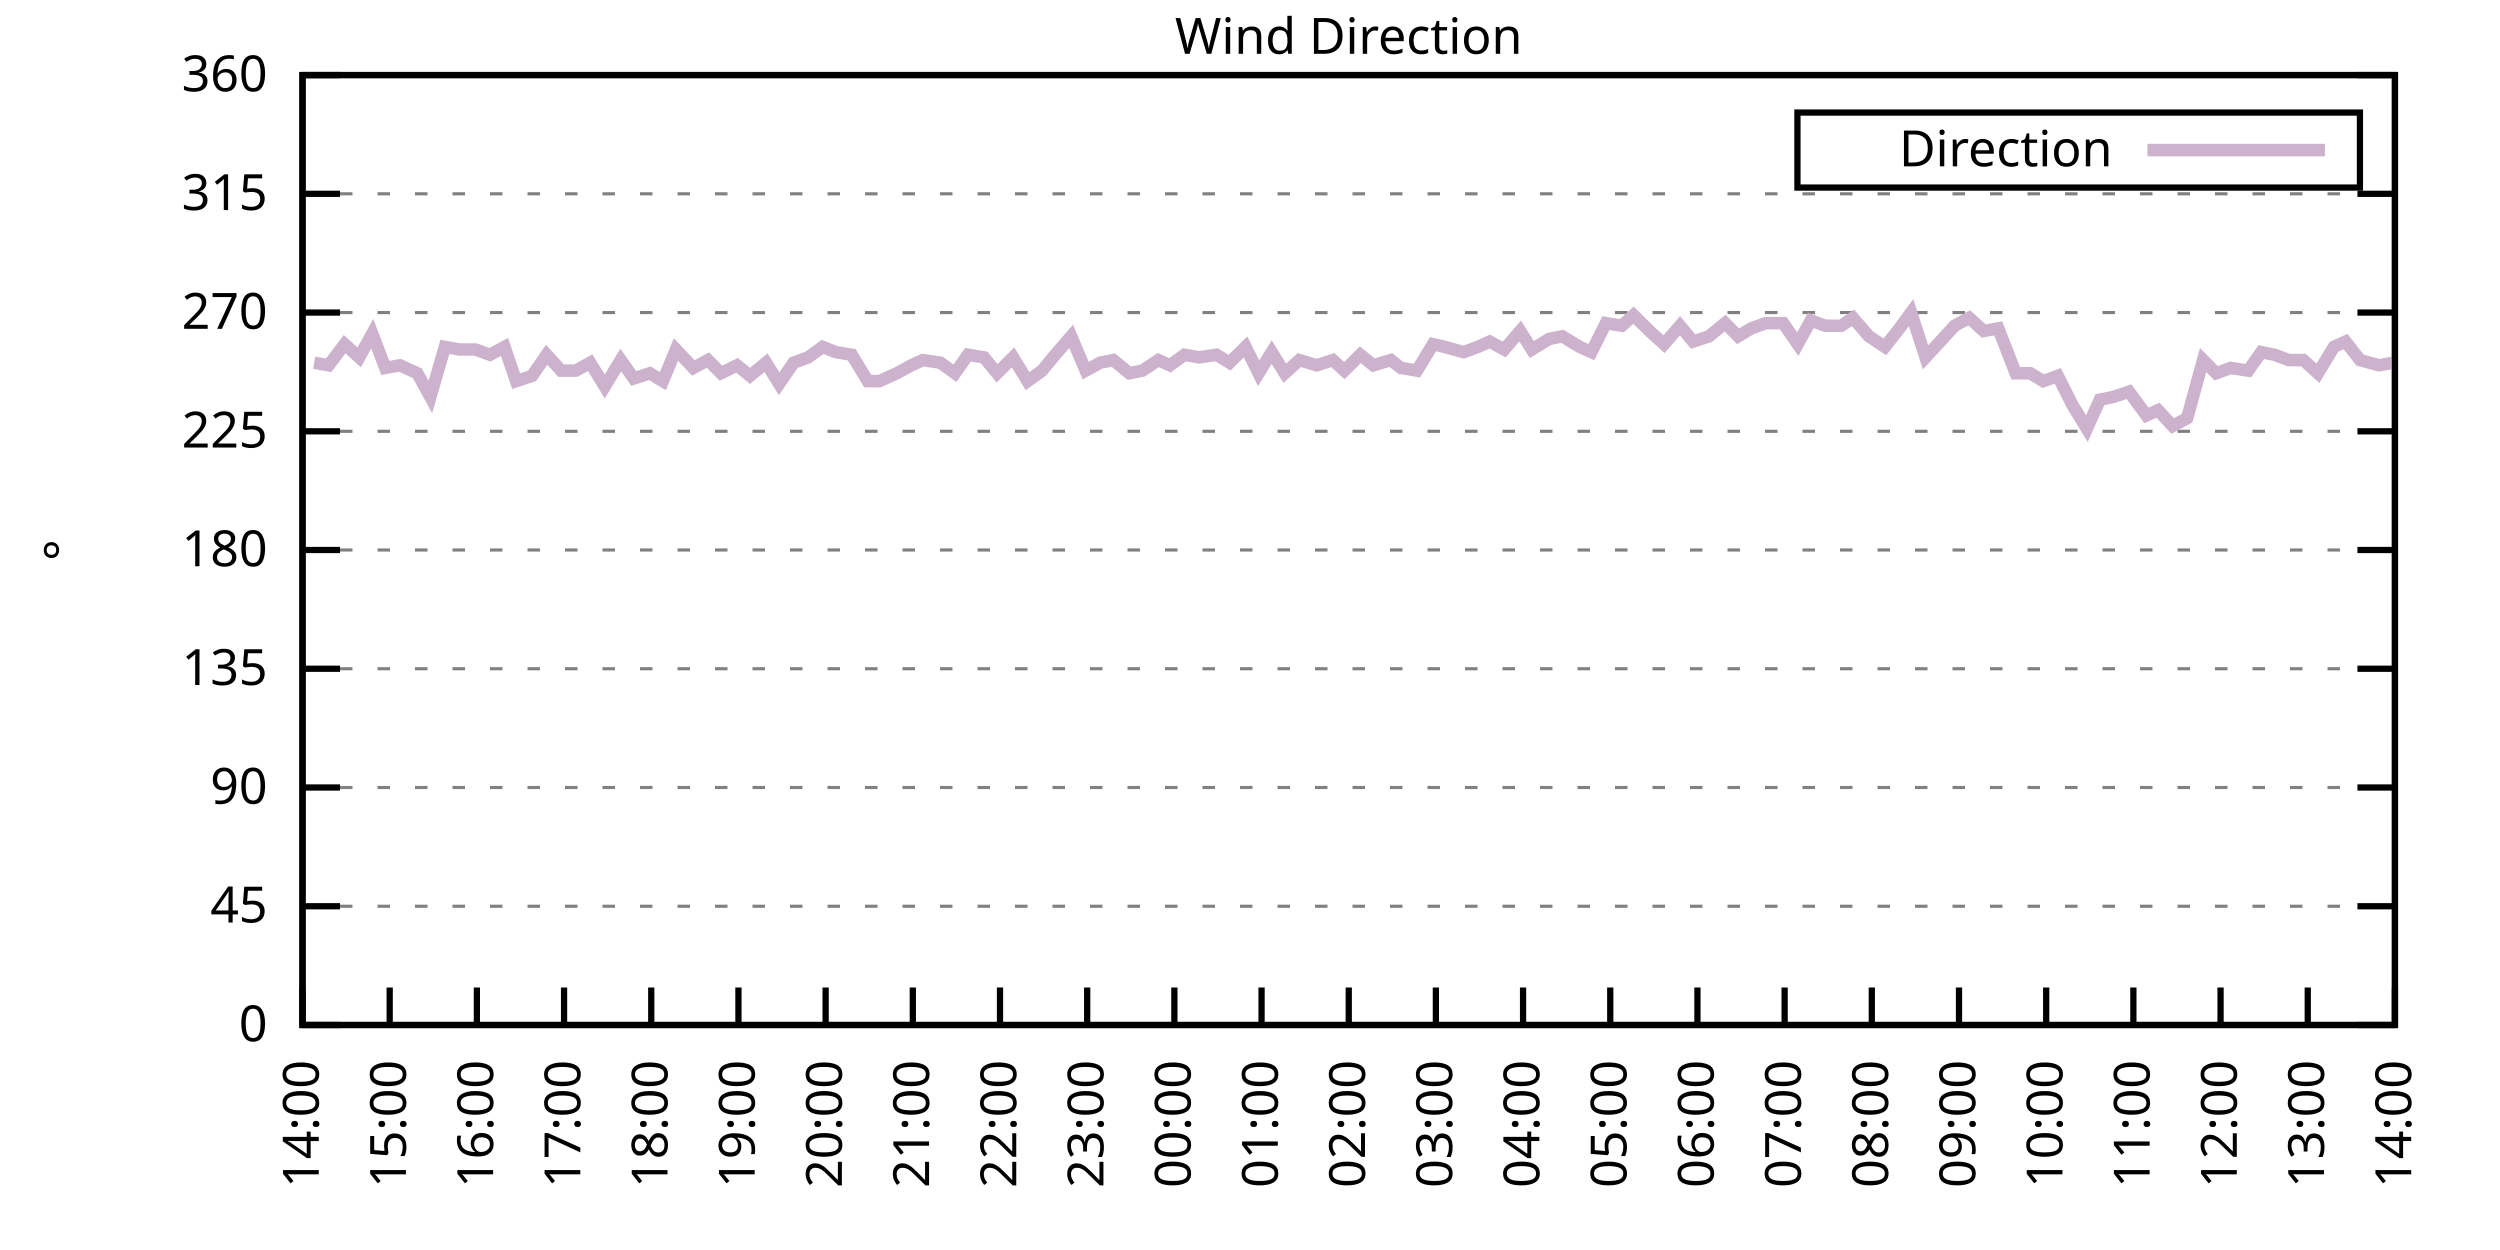
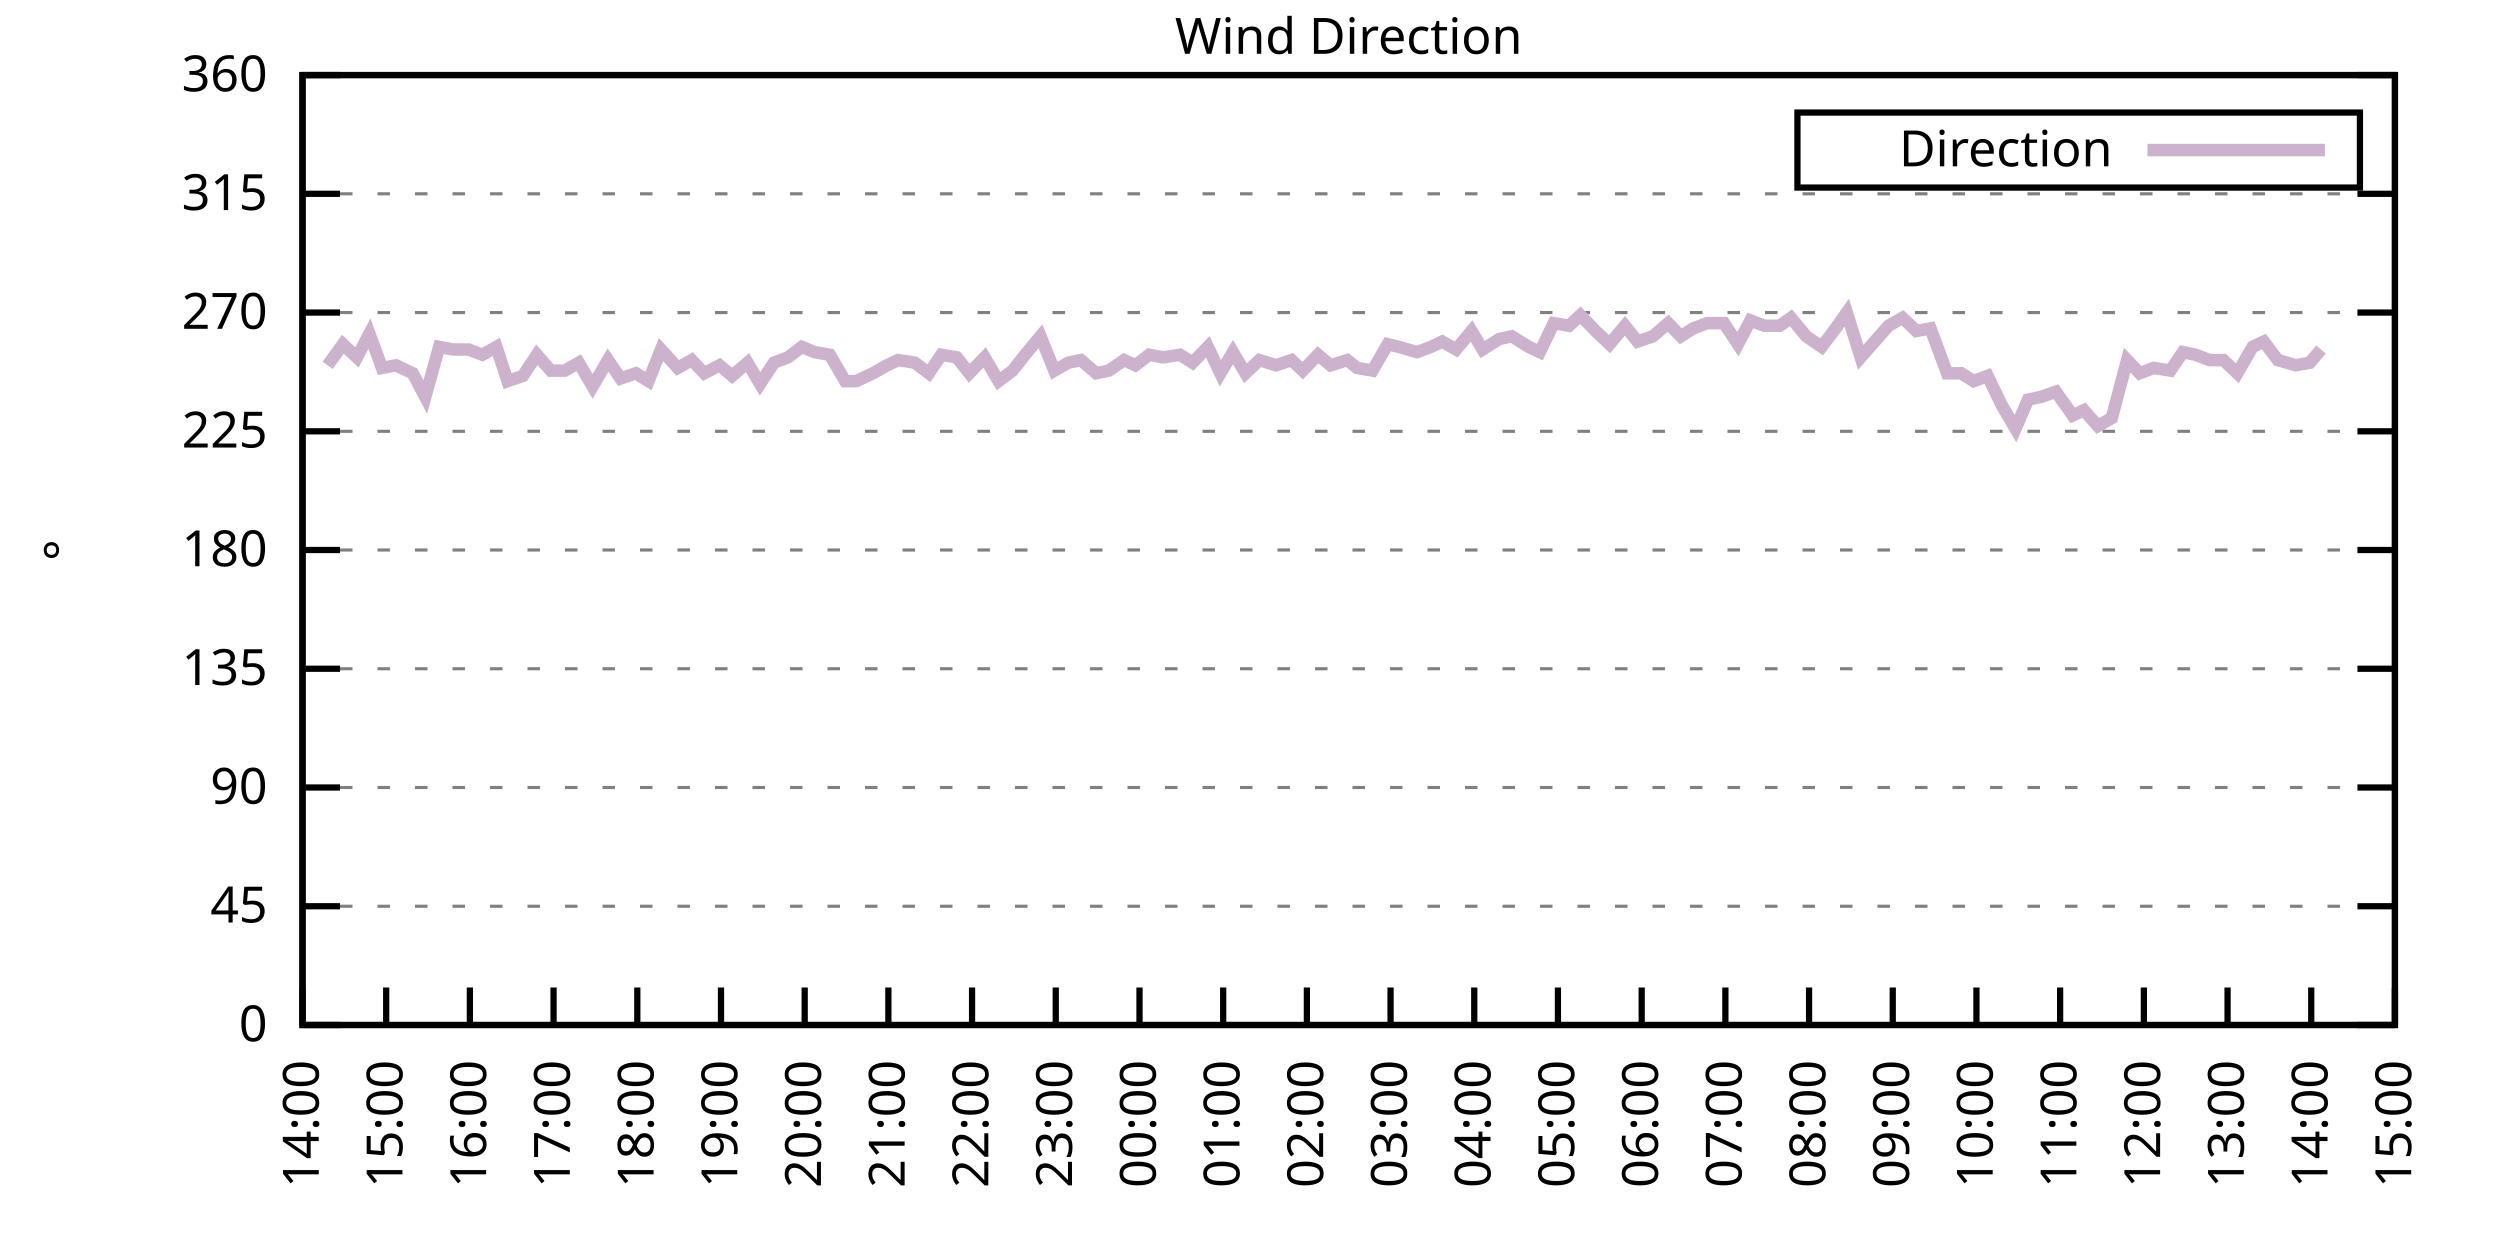
<svg xmlns="http://www.w3.org/2000/svg" xmlns:xlink="http://www.w3.org/1999/xlink" width="400" height="200" viewBox="0 0 400 200">
  <g id="gnuplot_canvas">
    <rect x="0" y="0" width="400" height="200" fill="none" />
    <defs>
      <circle id="gpDot" r="0.5" stroke-width="0.5" stroke="currentColor" />
      <path id="gpPt0" stroke-width="0.333" stroke="currentColor" d="M-1,0 h2 M0,-1 v2" />
      <path id="gpPt1" stroke-width="0.333" stroke="currentColor" d="M-1,-1 L1,1 M1,-1 L-1,1" />
      <path id="gpPt2" stroke-width="0.333" stroke="currentColor" d="M-1,0 L1,0 M0,-1 L0,1 M-1,-1 L1,1 M-1,1 L1,-1" />
      <rect id="gpPt3" stroke-width="0.333" stroke="currentColor" x="-1" y="-1" width="2" height="2" />
      <rect id="gpPt4" stroke-width="0.333" stroke="currentColor" fill="currentColor" x="-1" y="-1" width="2" height="2" />
      <circle id="gpPt5" stroke-width="0.333" stroke="currentColor" cx="0" cy="0" r="1" />
      <use xlink:href="#gpPt5" id="gpPt6" fill="currentColor" stroke="none" />
      <path id="gpPt7" stroke-width="0.333" stroke="currentColor" d="M0,-1.33 L-1.33,0.67 L1.33,0.67 z" />
      <use xlink:href="#gpPt7" id="gpPt8" fill="currentColor" stroke="none" />
      <use xlink:href="#gpPt7" id="gpPt9" stroke="currentColor" transform="rotate(180)" />
      <use xlink:href="#gpPt9" id="gpPt10" fill="currentColor" stroke="none" />
      <use xlink:href="#gpPt3" id="gpPt11" stroke="currentColor" transform="rotate(45)" />
      <use xlink:href="#gpPt11" id="gpPt12" fill="currentColor" stroke="none" />
      <path id="gpPt13" stroke-width="0.333" stroke="currentColor" d="M0,1.330 L1.265,0.411 L0.782,-1.067 L-0.782,-1.076 L-1.265,0.411 z" />
      <use xlink:href="#gpPt13" id="gpPt14" fill="currentColor" stroke="none" />
      <filter id="textbox" filterUnits="objectBoundingBox" x="0" y="0" height="1" width="1">
        <feFlood flood-color="white" flood-opacity="1" result="bgnd" />
        <feComposite in="SourceGraphic" in2="bgnd" operator="atop" />
      </filter>
      <filter id="greybox" filterUnits="objectBoundingBox" x="0" y="0" height="1" width="1">
        <feFlood flood-color="lightgrey" flood-opacity="1" result="grey" />
        <feComposite in="SourceGraphic" in2="grey" operator="atop" />
      </filter>
    </defs>
    <g fill="none" color="white" stroke="currentColor" stroke-width="1.00" stroke-linecap="butt" stroke-linejoin="miter">
</g>
    <g fill="none" color="black" stroke="currentColor" stroke-width="1.00" stroke-linecap="butt" stroke-linejoin="miter">
      <g stroke="none" shape-rendering="crispEdges">
        <polygon fill="rgb(255, 255, 255)" points="48.40,164.00 383.18,164.00 383.18,12.02 48.40,12.02 " />
      </g>
    </g>
    <g fill="none" color="black" stroke="currentColor" stroke-width="1.00" stroke-linecap="butt" stroke-linejoin="miter">
</g>
    <g fill="none" color="black" stroke="black" stroke-width="0.50" stroke-linecap="butt" stroke-linejoin="miter">
</g>
    <g fill="none" color="gray" stroke="currentColor" stroke-width="0.50" stroke-linecap="butt" stroke-linejoin="miter">
      <path stroke="gray" stroke-dasharray="2,4" class="gridline" d="M48.40,164.00 L383.19,164.00  " />
    </g>
    <g fill="none" color="gray" stroke="gray" stroke-width="1.00" stroke-linecap="butt" stroke-linejoin="miter">
</g>
    <g fill="none" color="black" stroke="currentColor" stroke-width="1.00" stroke-linecap="butt" stroke-linejoin="miter">
      <path stroke="black" d="M48.40,164.00 L54.40,164.00 M383.19,164.00 L377.19,164.00  " />
      <g transform="translate(42.80,166.60)" stroke="none" fill="black" font-family="Sans" font-size="8.00" text-anchor="end">
        <text>
          <tspan font-family="Sans"> 0</tspan>
        </text>
      </g>
    </g>
    <g fill="none" color="black" stroke="currentColor" stroke-width="1.00" stroke-linecap="butt" stroke-linejoin="miter">
</g>
    <g fill="none" color="black" stroke="black" stroke-width="0.50" stroke-linecap="butt" stroke-linejoin="miter">
</g>
    <g fill="none" color="gray" stroke="currentColor" stroke-width="0.50" stroke-linecap="butt" stroke-linejoin="miter">
      <path stroke="gray" stroke-dasharray="2,4" class="gridline" d="M48.40,145.00 L383.19,145.00  " />
    </g>
    <g fill="none" color="gray" stroke="gray" stroke-width="1.00" stroke-linecap="butt" stroke-linejoin="miter">
</g>
    <g fill="none" color="black" stroke="currentColor" stroke-width="1.00" stroke-linecap="butt" stroke-linejoin="miter">
      <path stroke="black" d="M48.40,145.00 L54.40,145.00 M383.19,145.00 L377.19,145.00  " />
      <g transform="translate(42.80,147.60)" stroke="none" fill="black" font-family="Sans" font-size="8.00" text-anchor="end">
        <text>
          <tspan font-family="Sans"> 45</tspan>
        </text>
      </g>
    </g>
    <g fill="none" color="black" stroke="currentColor" stroke-width="1.00" stroke-linecap="butt" stroke-linejoin="miter">
</g>
    <g fill="none" color="black" stroke="black" stroke-width="0.50" stroke-linecap="butt" stroke-linejoin="miter">
</g>
    <g fill="none" color="gray" stroke="currentColor" stroke-width="0.50" stroke-linecap="butt" stroke-linejoin="miter">
      <path stroke="gray" stroke-dasharray="2,4" class="gridline" d="M48.40,126.00 L383.19,126.00  " />
    </g>
    <g fill="none" color="gray" stroke="gray" stroke-width="1.00" stroke-linecap="butt" stroke-linejoin="miter">
</g>
    <g fill="none" color="black" stroke="currentColor" stroke-width="1.00" stroke-linecap="butt" stroke-linejoin="miter">
      <path stroke="black" d="M48.40,126.00 L54.40,126.00 M383.19,126.00 L377.19,126.00  " />
      <g transform="translate(42.80,128.60)" stroke="none" fill="black" font-family="Sans" font-size="8.00" text-anchor="end">
        <text>
          <tspan font-family="Sans"> 90</tspan>
        </text>
      </g>
    </g>
    <g fill="none" color="black" stroke="currentColor" stroke-width="1.00" stroke-linecap="butt" stroke-linejoin="miter">
</g>
    <g fill="none" color="black" stroke="black" stroke-width="0.50" stroke-linecap="butt" stroke-linejoin="miter">
</g>
    <g fill="none" color="gray" stroke="currentColor" stroke-width="0.50" stroke-linecap="butt" stroke-linejoin="miter">
      <path stroke="gray" stroke-dasharray="2,4" class="gridline" d="M48.40,107.00 L383.19,107.00  " />
    </g>
    <g fill="none" color="gray" stroke="gray" stroke-width="1.00" stroke-linecap="butt" stroke-linejoin="miter">
</g>
    <g fill="none" color="black" stroke="currentColor" stroke-width="1.00" stroke-linecap="butt" stroke-linejoin="miter">
      <path stroke="black" d="M48.40,107.00 L54.40,107.00 M383.19,107.00 L377.19,107.00  " />
      <g transform="translate(42.80,109.60)" stroke="none" fill="black" font-family="Sans" font-size="8.00" text-anchor="end">
        <text>
          <tspan font-family="Sans"> 135</tspan>
        </text>
      </g>
    </g>
    <g fill="none" color="black" stroke="currentColor" stroke-width="1.00" stroke-linecap="butt" stroke-linejoin="miter">
</g>
    <g fill="none" color="black" stroke="black" stroke-width="0.50" stroke-linecap="butt" stroke-linejoin="miter">
</g>
    <g fill="none" color="gray" stroke="currentColor" stroke-width="0.50" stroke-linecap="butt" stroke-linejoin="miter">
      <path stroke="gray" stroke-dasharray="2,4" class="gridline" d="M48.40,88.00 L383.19,88.00  " />
    </g>
    <g fill="none" color="gray" stroke="gray" stroke-width="1.00" stroke-linecap="butt" stroke-linejoin="miter">
</g>
    <g fill="none" color="black" stroke="currentColor" stroke-width="1.00" stroke-linecap="butt" stroke-linejoin="miter">
      <path stroke="black" d="M48.40,88.00 L54.40,88.00 M383.19,88.00 L377.19,88.00  " />
      <g transform="translate(42.80,90.60)" stroke="none" fill="black" font-family="Sans" font-size="8.00" text-anchor="end">
        <text>
          <tspan font-family="Sans"> 180</tspan>
        </text>
      </g>
    </g>
    <g fill="none" color="black" stroke="currentColor" stroke-width="1.00" stroke-linecap="butt" stroke-linejoin="miter">
</g>
    <g fill="none" color="black" stroke="black" stroke-width="0.50" stroke-linecap="butt" stroke-linejoin="miter">
</g>
    <g fill="none" color="gray" stroke="currentColor" stroke-width="0.50" stroke-linecap="butt" stroke-linejoin="miter">
      <path stroke="gray" stroke-dasharray="2,4" class="gridline" d="M48.40,69.01 L383.19,69.01  " />
    </g>
    <g fill="none" color="gray" stroke="gray" stroke-width="1.00" stroke-linecap="butt" stroke-linejoin="miter">
</g>
    <g fill="none" color="black" stroke="currentColor" stroke-width="1.00" stroke-linecap="butt" stroke-linejoin="miter">
      <path stroke="black" d="M48.40,69.01 L54.40,69.01 M383.19,69.01 L377.19,69.01  " />
      <g transform="translate(42.80,71.61)" stroke="none" fill="black" font-family="Sans" font-size="8.00" text-anchor="end">
        <text>
          <tspan font-family="Sans"> 225</tspan>
        </text>
      </g>
    </g>
    <g fill="none" color="black" stroke="currentColor" stroke-width="1.00" stroke-linecap="butt" stroke-linejoin="miter">
</g>
    <g fill="none" color="black" stroke="black" stroke-width="0.50" stroke-linecap="butt" stroke-linejoin="miter">
</g>
    <g fill="none" color="gray" stroke="currentColor" stroke-width="0.50" stroke-linecap="butt" stroke-linejoin="miter">
      <path stroke="gray" stroke-dasharray="2,4" class="gridline" d="M48.40,50.01 L383.19,50.01  " />
    </g>
    <g fill="none" color="gray" stroke="gray" stroke-width="1.00" stroke-linecap="butt" stroke-linejoin="miter">
</g>
    <g fill="none" color="black" stroke="currentColor" stroke-width="1.00" stroke-linecap="butt" stroke-linejoin="miter">
      <path stroke="black" d="M48.40,50.01 L54.40,50.01 M383.19,50.01 L377.19,50.01  " />
      <g transform="translate(42.80,52.61)" stroke="none" fill="black" font-family="Sans" font-size="8.00" text-anchor="end">
        <text>
          <tspan font-family="Sans"> 270</tspan>
        </text>
      </g>
    </g>
    <g fill="none" color="black" stroke="currentColor" stroke-width="1.00" stroke-linecap="butt" stroke-linejoin="miter">
</g>
    <g fill="none" color="black" stroke="black" stroke-width="0.50" stroke-linecap="butt" stroke-linejoin="miter">
</g>
    <g fill="none" color="gray" stroke="currentColor" stroke-width="0.50" stroke-linecap="butt" stroke-linejoin="miter">
      <path stroke="gray" stroke-dasharray="2,4" class="gridline" d="M48.40,31.01 L383.19,31.01  " />
    </g>
    <g fill="none" color="gray" stroke="gray" stroke-width="1.00" stroke-linecap="butt" stroke-linejoin="miter">
</g>
    <g fill="none" color="black" stroke="currentColor" stroke-width="1.00" stroke-linecap="butt" stroke-linejoin="miter">
      <path stroke="black" d="M48.40,31.01 L54.40,31.01 M383.19,31.01 L377.19,31.01  " />
      <g transform="translate(42.80,33.61)" stroke="none" fill="black" font-family="Sans" font-size="8.00" text-anchor="end">
        <text>
          <tspan font-family="Sans"> 315</tspan>
        </text>
      </g>
    </g>
    <g fill="none" color="black" stroke="currentColor" stroke-width="1.00" stroke-linecap="butt" stroke-linejoin="miter">
</g>
    <g fill="none" color="black" stroke="black" stroke-width="0.50" stroke-linecap="butt" stroke-linejoin="miter">
</g>
    <g fill="none" color="gray" stroke="currentColor" stroke-width="0.50" stroke-linecap="butt" stroke-linejoin="miter">
      <path stroke="gray" stroke-dasharray="2,4" class="gridline" d="M48.40,12.01 L383.19,12.01  " />
    </g>
    <g fill="none" color="gray" stroke="gray" stroke-width="1.00" stroke-linecap="butt" stroke-linejoin="miter">
</g>
    <g fill="none" color="black" stroke="currentColor" stroke-width="1.00" stroke-linecap="butt" stroke-linejoin="miter">
      <path stroke="black" d="M48.40,12.01 L54.40,12.01 M383.19,12.01 L377.19,12.01  " />
      <g transform="translate(42.80,14.61)" stroke="none" fill="black" font-family="Sans" font-size="8.00" text-anchor="end">
        <text>
          <tspan font-family="Sans"> 360</tspan>
        </text>
      </g>
    </g>
    <g fill="none" color="black" stroke="currentColor" stroke-width="1.00" stroke-linecap="butt" stroke-linejoin="miter">
      <path stroke="black" d="M48.40,164.00 L48.40,158.00  " />
      <g transform="translate(51.00,169.60) rotate(270.00)" stroke="none" fill="black" font-family="Sans" font-size="8.00" text-anchor="end">
        <text>
          <tspan font-family="Sans">14:00</tspan>
        </text>
      </g>
    </g>
    <g fill="none" color="black" stroke="currentColor" stroke-width="1.00" stroke-linecap="butt" stroke-linejoin="miter">
-       <path stroke="black" d="M62.35,164.00 L62.35,158.00  " />
-       <g transform="translate(64.95,169.60) rotate(270.00)" stroke="none" fill="black" font-family="Sans" font-size="8.00" text-anchor="end">
+       <path stroke="black" d="M61.79,164.00 L61.79,158.00  " />
+       <g transform="translate(64.39,169.60) rotate(270.00)" stroke="none" fill="black" font-family="Sans" font-size="8.00" text-anchor="end">
        <text>
          <tspan font-family="Sans">15:00</tspan>
        </text>
      </g>
    </g>
    <g fill="none" color="black" stroke="currentColor" stroke-width="1.00" stroke-linecap="butt" stroke-linejoin="miter">
-       <path stroke="black" d="M76.30,164.00 L76.30,158.00  " />
-       <g transform="translate(78.90,169.60) rotate(270.00)" stroke="none" fill="black" font-family="Sans" font-size="8.00" text-anchor="end">
+       <path stroke="black" d="M75.18,164.00 L75.18,158.00  " />
+       <g transform="translate(77.78,169.60) rotate(270.00)" stroke="none" fill="black" font-family="Sans" font-size="8.00" text-anchor="end">
        <text>
          <tspan font-family="Sans">16:00</tspan>
        </text>
      </g>
    </g>
    <g fill="none" color="black" stroke="currentColor" stroke-width="1.00" stroke-linecap="butt" stroke-linejoin="miter">
-       <path stroke="black" d="M90.25,164.00 L90.25,158.00  " />
-       <g transform="translate(92.85,169.60) rotate(270.00)" stroke="none" fill="black" font-family="Sans" font-size="8.00" text-anchor="end">
+       <path stroke="black" d="M88.57,164.00 L88.57,158.00  " />
+       <g transform="translate(91.17,169.60) rotate(270.00)" stroke="none" fill="black" font-family="Sans" font-size="8.00" text-anchor="end">
        <text>
          <tspan font-family="Sans">17:00</tspan>
        </text>
      </g>
    </g>
    <g fill="none" color="black" stroke="currentColor" stroke-width="1.00" stroke-linecap="butt" stroke-linejoin="miter">
-       <path stroke="black" d="M104.20,164.00 L104.20,158.00  " />
-       <g transform="translate(106.80,169.60) rotate(270.00)" stroke="none" fill="black" font-family="Sans" font-size="8.00" text-anchor="end">
+       <path stroke="black" d="M101.97,164.00 L101.97,158.00  " />
+       <g transform="translate(104.57,169.60) rotate(270.00)" stroke="none" fill="black" font-family="Sans" font-size="8.00" text-anchor="end">
        <text>
          <tspan font-family="Sans">18:00</tspan>
        </text>
      </g>
    </g>
    <g fill="none" color="black" stroke="currentColor" stroke-width="1.00" stroke-linecap="butt" stroke-linejoin="miter">
-       <path stroke="black" d="M118.15,164.00 L118.15,158.00  " />
-       <g transform="translate(120.75,169.60) rotate(270.00)" stroke="none" fill="black" font-family="Sans" font-size="8.00" text-anchor="end">
+       <path stroke="black" d="M115.36,164.00 L115.36,158.00  " />
+       <g transform="translate(117.96,169.60) rotate(270.00)" stroke="none" fill="black" font-family="Sans" font-size="8.00" text-anchor="end">
        <text>
          <tspan font-family="Sans">19:00</tspan>
        </text>
      </g>
    </g>
    <g fill="none" color="black" stroke="currentColor" stroke-width="1.00" stroke-linecap="butt" stroke-linejoin="miter">
-       <path stroke="black" d="M132.10,164.00 L132.10,158.00  " />
-       <g transform="translate(134.70,169.60) rotate(270.00)" stroke="none" fill="black" font-family="Sans" font-size="8.00" text-anchor="end">
+       <path stroke="black" d="M128.75,164.00 L128.75,158.00  " />
+       <g transform="translate(131.35,169.60) rotate(270.00)" stroke="none" fill="black" font-family="Sans" font-size="8.00" text-anchor="end">
        <text>
          <tspan font-family="Sans">20:00</tspan>
        </text>
      </g>
    </g>
    <g fill="none" color="black" stroke="currentColor" stroke-width="1.00" stroke-linecap="butt" stroke-linejoin="miter">
-       <path stroke="black" d="M146.05,164.00 L146.05,158.00  " />
-       <g transform="translate(148.65,169.60) rotate(270.00)" stroke="none" fill="black" font-family="Sans" font-size="8.00" text-anchor="end">
+       <path stroke="black" d="M142.14,164.00 L142.14,158.00  " />
+       <g transform="translate(144.74,169.60) rotate(270.00)" stroke="none" fill="black" font-family="Sans" font-size="8.00" text-anchor="end">
        <text>
          <tspan font-family="Sans">21:00</tspan>
        </text>
      </g>
    </g>
    <g fill="none" color="black" stroke="currentColor" stroke-width="1.00" stroke-linecap="butt" stroke-linejoin="miter">
-       <path stroke="black" d="M160.00,164.00 L160.00,158.00  " />
-       <g transform="translate(162.60,169.60) rotate(270.00)" stroke="none" fill="black" font-family="Sans" font-size="8.00" text-anchor="end">
+       <path stroke="black" d="M155.53,164.00 L155.53,158.00  " />
+       <g transform="translate(158.13,169.60) rotate(270.00)" stroke="none" fill="black" font-family="Sans" font-size="8.00" text-anchor="end">
        <text>
          <tspan font-family="Sans">22:00</tspan>
        </text>
      </g>
    </g>
    <g fill="none" color="black" stroke="currentColor" stroke-width="1.00" stroke-linecap="butt" stroke-linejoin="miter">
-       <path stroke="black" d="M173.95,164.00 L173.95,158.00  " />
-       <g transform="translate(176.55,169.60) rotate(270.00)" stroke="none" fill="black" font-family="Sans" font-size="8.00" text-anchor="end">
+       <path stroke="black" d="M168.92,164.00 L168.92,158.00  " />
+       <g transform="translate(171.52,169.60) rotate(270.00)" stroke="none" fill="black" font-family="Sans" font-size="8.00" text-anchor="end">
        <text>
          <tspan font-family="Sans">23:00</tspan>
        </text>
      </g>
    </g>
    <g fill="none" color="black" stroke="currentColor" stroke-width="1.00" stroke-linecap="butt" stroke-linejoin="miter">
-       <path stroke="black" d="M187.90,164.00 L187.90,158.00  " />
-       <g transform="translate(190.50,169.60) rotate(270.00)" stroke="none" fill="black" font-family="Sans" font-size="8.00" text-anchor="end">
+       <path stroke="black" d="M182.32,164.00 L182.32,158.00  " />
+       <g transform="translate(184.92,169.60) rotate(270.00)" stroke="none" fill="black" font-family="Sans" font-size="8.00" text-anchor="end">
        <text>
          <tspan font-family="Sans">00:00</tspan>
        </text>
      </g>
    </g>
    <g fill="none" color="black" stroke="currentColor" stroke-width="1.00" stroke-linecap="butt" stroke-linejoin="miter">
-       <path stroke="black" d="M201.85,164.00 L201.85,158.00  " />
-       <g transform="translate(204.45,169.60) rotate(270.00)" stroke="none" fill="black" font-family="Sans" font-size="8.00" text-anchor="end">
+       <path stroke="black" d="M195.71,164.00 L195.71,158.00  " />
+       <g transform="translate(198.31,169.60) rotate(270.00)" stroke="none" fill="black" font-family="Sans" font-size="8.00" text-anchor="end">
        <text>
          <tspan font-family="Sans">01:00</tspan>
        </text>
      </g>
    </g>
    <g fill="none" color="black" stroke="currentColor" stroke-width="1.00" stroke-linecap="butt" stroke-linejoin="miter">
-       <path stroke="black" d="M215.80,164.00 L215.80,158.00  " />
-       <g transform="translate(218.40,169.60) rotate(270.00)" stroke="none" fill="black" font-family="Sans" font-size="8.00" text-anchor="end">
+       <path stroke="black" d="M209.10,164.00 L209.10,158.00  " />
+       <g transform="translate(211.70,169.60) rotate(270.00)" stroke="none" fill="black" font-family="Sans" font-size="8.00" text-anchor="end">
        <text>
          <tspan font-family="Sans">02:00</tspan>
        </text>
      </g>
    </g>
    <g fill="none" color="black" stroke="currentColor" stroke-width="1.00" stroke-linecap="butt" stroke-linejoin="miter">
-       <path stroke="black" d="M229.74,164.00 L229.74,158.00  " />
-       <g transform="translate(232.34,169.60) rotate(270.00)" stroke="none" fill="black" font-family="Sans" font-size="8.00" text-anchor="end">
+       <path stroke="black" d="M222.49,164.00 L222.49,158.00  " />
+       <g transform="translate(225.09,169.60) rotate(270.00)" stroke="none" fill="black" font-family="Sans" font-size="8.00" text-anchor="end">
        <text>
          <tspan font-family="Sans">03:00</tspan>
        </text>
      </g>
    </g>
    <g fill="none" color="black" stroke="currentColor" stroke-width="1.00" stroke-linecap="butt" stroke-linejoin="miter">
-       <path stroke="black" d="M243.69,164.00 L243.69,158.00  " />
-       <g transform="translate(246.29,169.60) rotate(270.00)" stroke="none" fill="black" font-family="Sans" font-size="8.00" text-anchor="end">
+       <path stroke="black" d="M235.88,164.00 L235.88,158.00  " />
+       <g transform="translate(238.48,169.60) rotate(270.00)" stroke="none" fill="black" font-family="Sans" font-size="8.00" text-anchor="end">
        <text>
          <tspan font-family="Sans">04:00</tspan>
        </text>
      </g>
    </g>
    <g fill="none" color="black" stroke="currentColor" stroke-width="1.00" stroke-linecap="butt" stroke-linejoin="miter">
-       <path stroke="black" d="M257.64,164.00 L257.64,158.00  " />
-       <g transform="translate(260.24,169.60) rotate(270.00)" stroke="none" fill="black" font-family="Sans" font-size="8.00" text-anchor="end">
+       <path stroke="black" d="M249.27,164.00 L249.27,158.00  " />
+       <g transform="translate(251.87,169.60) rotate(270.00)" stroke="none" fill="black" font-family="Sans" font-size="8.00" text-anchor="end">
        <text>
          <tspan font-family="Sans">05:00</tspan>
        </text>
      </g>
    </g>
    <g fill="none" color="black" stroke="currentColor" stroke-width="1.00" stroke-linecap="butt" stroke-linejoin="miter">
-       <path stroke="black" d="M271.59,164.00 L271.59,158.00  " />
-       <g transform="translate(274.19,169.60) rotate(270.00)" stroke="none" fill="black" font-family="Sans" font-size="8.00" text-anchor="end">
+       <path stroke="black" d="M262.67,164.00 L262.67,158.00  " />
+       <g transform="translate(265.27,169.60) rotate(270.00)" stroke="none" fill="black" font-family="Sans" font-size="8.00" text-anchor="end">
        <text>
          <tspan font-family="Sans">06:00</tspan>
        </text>
      </g>
    </g>
    <g fill="none" color="black" stroke="currentColor" stroke-width="1.00" stroke-linecap="butt" stroke-linejoin="miter">
-       <path stroke="black" d="M285.54,164.00 L285.54,158.00  " />
-       <g transform="translate(288.14,169.60) rotate(270.00)" stroke="none" fill="black" font-family="Sans" font-size="8.00" text-anchor="end">
+       <path stroke="black" d="M276.06,164.00 L276.06,158.00  " />
+       <g transform="translate(278.66,169.60) rotate(270.00)" stroke="none" fill="black" font-family="Sans" font-size="8.00" text-anchor="end">
        <text>
          <tspan font-family="Sans">07:00</tspan>
        </text>
      </g>
    </g>
    <g fill="none" color="black" stroke="currentColor" stroke-width="1.00" stroke-linecap="butt" stroke-linejoin="miter">
-       <path stroke="black" d="M299.49,164.00 L299.49,158.00  " />
-       <g transform="translate(302.09,169.60) rotate(270.00)" stroke="none" fill="black" font-family="Sans" font-size="8.00" text-anchor="end">
+       <path stroke="black" d="M289.45,164.00 L289.45,158.00  " />
+       <g transform="translate(292.05,169.60) rotate(270.00)" stroke="none" fill="black" font-family="Sans" font-size="8.00" text-anchor="end">
        <text>
          <tspan font-family="Sans">08:00</tspan>
        </text>
      </g>
    </g>
    <g fill="none" color="black" stroke="currentColor" stroke-width="1.00" stroke-linecap="butt" stroke-linejoin="miter">
-       <path stroke="black" d="M313.44,164.00 L313.44,158.00  " />
-       <g transform="translate(316.04,169.60) rotate(270.00)" stroke="none" fill="black" font-family="Sans" font-size="8.00" text-anchor="end">
+       <path stroke="black" d="M302.84,164.00 L302.84,158.00  " />
+       <g transform="translate(305.44,169.60) rotate(270.00)" stroke="none" fill="black" font-family="Sans" font-size="8.00" text-anchor="end">
        <text>
          <tspan font-family="Sans">09:00</tspan>
        </text>
      </g>
    </g>
    <g fill="none" color="black" stroke="currentColor" stroke-width="1.00" stroke-linecap="butt" stroke-linejoin="miter">
-       <path stroke="black" d="M327.39,164.00 L327.39,158.00  " />
-       <g transform="translate(329.99,169.60) rotate(270.00)" stroke="none" fill="black" font-family="Sans" font-size="8.00" text-anchor="end">
+       <path stroke="black" d="M316.23,164.00 L316.23,158.00  " />
+       <g transform="translate(318.83,169.60) rotate(270.00)" stroke="none" fill="black" font-family="Sans" font-size="8.00" text-anchor="end">
        <text>
          <tspan font-family="Sans">10:00</tspan>
        </text>
      </g>
    </g>
    <g fill="none" color="black" stroke="currentColor" stroke-width="1.00" stroke-linecap="butt" stroke-linejoin="miter">
-       <path stroke="black" d="M341.34,164.00 L341.34,158.00  " />
-       <g transform="translate(343.94,169.60) rotate(270.00)" stroke="none" fill="black" font-family="Sans" font-size="8.00" text-anchor="end">
+       <path stroke="black" d="M329.62,164.00 L329.62,158.00  " />
+       <g transform="translate(332.22,169.60) rotate(270.00)" stroke="none" fill="black" font-family="Sans" font-size="8.00" text-anchor="end">
        <text>
          <tspan font-family="Sans">11:00</tspan>
        </text>
      </g>
    </g>
    <g fill="none" color="black" stroke="currentColor" stroke-width="1.00" stroke-linecap="butt" stroke-linejoin="miter">
-       <path stroke="black" d="M355.29,164.00 L355.29,158.00  " />
-       <g transform="translate(357.89,169.60) rotate(270.00)" stroke="none" fill="black" font-family="Sans" font-size="8.00" text-anchor="end">
+       <path stroke="black" d="M343.02,164.00 L343.02,158.00  " />
+       <g transform="translate(345.62,169.60) rotate(270.00)" stroke="none" fill="black" font-family="Sans" font-size="8.00" text-anchor="end">
        <text>
          <tspan font-family="Sans">12:00</tspan>
        </text>
      </g>
    </g>
    <g fill="none" color="black" stroke="currentColor" stroke-width="1.00" stroke-linecap="butt" stroke-linejoin="miter">
-       <path stroke="black" d="M369.24,164.00 L369.24,158.00  " />
-       <g transform="translate(371.84,169.60) rotate(270.00)" stroke="none" fill="black" font-family="Sans" font-size="8.00" text-anchor="end">
+       <path stroke="black" d="M356.41,164.00 L356.41,158.00  " />
+       <g transform="translate(359.01,169.60) rotate(270.00)" stroke="none" fill="black" font-family="Sans" font-size="8.00" text-anchor="end">
        <text>
          <tspan font-family="Sans">13:00</tspan>
+         </text>
+       </g>
+     </g>
+     <g fill="none" color="black" stroke="currentColor" stroke-width="1.00" stroke-linecap="butt" stroke-linejoin="miter">
+       <path stroke="black" d="M369.80,164.00 L369.80,158.00  " />
+       <g transform="translate(372.40,169.60) rotate(270.00)" stroke="none" fill="black" font-family="Sans" font-size="8.00" text-anchor="end">
+         <text>
+           <tspan font-family="Sans">14:00</tspan>
        </text>
      </g>
    </g>
    <g fill="none" color="black" stroke="currentColor" stroke-width="1.00" stroke-linecap="butt" stroke-linejoin="miter">
      <path stroke="black" d="M383.19,164.00 L383.19,158.00  " />
      <g transform="translate(385.79,169.60) rotate(270.00)" stroke="none" fill="black" font-family="Sans" font-size="8.00" text-anchor="end">
        <text>
-           <tspan font-family="Sans">14:00</tspan>
+           <tspan font-family="Sans">15:00</tspan>
        </text>
      </g>
    </g>
    <g fill="none" color="black" stroke="currentColor" stroke-width="1.00" stroke-linecap="butt" stroke-linejoin="miter">
</g>
    <g fill="none" color="black" stroke="currentColor" stroke-width="1.00" stroke-linecap="butt" stroke-linejoin="miter">
      <path stroke="black" d="M48.40,12.01 L48.40,164.00 L383.19,164.00 L383.19,12.01 L48.40,12.01 Z  " />
    </g>
    <g fill="none" color="black" stroke="currentColor" stroke-width="1.00" stroke-linecap="butt" stroke-linejoin="miter">
</g>
    <g fill="none" color="black" stroke="currentColor" stroke-width="1.00" stroke-linecap="butt" stroke-linejoin="miter">
      <path stroke="black" d="M287.59,30.01 L287.59,18.01 L377.59,18.01 L377.59,30.01 L287.59,30.01 Z  " />
    </g>
    <g id="Wind_direction_plot_1">
      <g fill="none" color="white" stroke="black" stroke-width="2.00" stroke-linecap="butt" stroke-linejoin="miter">
</g>
      <g fill="none" color="black" stroke="currentColor" stroke-width="2.00" stroke-linecap="butt" stroke-linejoin="miter">
        <g transform="translate(337.99,26.61)" stroke="none" fill="black" font-family="Sans" font-size="8.00" text-anchor="end">
          <text>
            <tspan font-family="Sans">Direction</tspan>
          </text>
        </g>
      </g>
      <g fill="none" color="black" stroke="currentColor" stroke-width="2.00" stroke-linecap="butt" stroke-linejoin="miter">
-         <path stroke="rgb(204, 178, 204)" d="M343.59,24.01 L371.99,24.01 M50.26,58.03 L52.58,58.45 L55.14,55.07 L57.47,57.18 L59.56,53.39 L61.65,58.87   L63.98,58.45 L66.77,59.72 L68.86,63.52 L71.18,55.50 L73.51,55.92 L76.07,55.92 L78.39,56.76 L80.72,55.50   L82.58,60.98 L85.13,60.14 L87.46,56.76 L89.78,59.30 L92.11,59.30 L94.43,58.03 L96.76,61.83 L99.32,57.61   L101.41,60.56 L103.97,59.72 L106.06,60.98 L108.15,55.92 L110.94,58.87 L113.27,57.61 L115.36,59.72 L117.92,58.45   L120.01,60.14 L122.57,58.03 L124.66,61.41 L126.98,58.03 L129.31,57.18 L131.63,55.50 L133.72,56.34 L136.28,56.76   L138.84,60.98 L140.70,60.98 L143.49,59.72 L145.81,58.45 L147.67,57.61 L150.46,58.03 L152.79,59.72 L154.88,56.76   L157.44,57.18 L159.53,59.72 L162.09,57.18 L164.41,60.98 L166.74,59.30 L168.83,56.76 L171.39,53.81 L173.71,59.30   L176.04,58.03 L178.13,57.61 L180.69,59.72 L182.78,59.30 L185.34,57.61 L187.20,58.45 L189.52,56.76 L191.85,57.18   L194.64,56.76 L196.73,58.03 L199.29,55.50 L201.38,59.72 L203.47,56.34 L205.57,59.72 L207.89,57.61 L210.68,58.45   L213.24,57.61 L215.10,59.30 L217.65,56.76 L219.75,58.45 L222.54,57.61 L224.16,58.87 L226.72,59.30 L229.28,55.07   L231.14,55.50 L234.16,56.34 L236.49,55.50 L238.35,54.65 L240.67,55.92 L243.23,52.96 L245.09,55.92 L247.88,54.23   L249.97,53.81 L252.76,55.50 L254.62,56.34 L256.95,51.70 L259.50,52.12 L261.36,50.43 L263.92,52.96 L266.25,55.07   L268.80,52.12 L270.90,54.65 L273.45,53.81 L276.01,51.70 L278.10,53.81 L280.20,52.54 L282.52,51.70 L285.31,51.70   L287.64,55.07 L289.73,51.27 L292.05,52.12 L294.61,52.12 L296.47,50.85 L299.03,53.81 L301.58,55.50 L303.91,52.54   L305.77,50.01 L308.09,57.18 L310.42,54.65 L312.74,52.12 L315.07,50.85 L317.39,52.96 L319.72,52.54 L322.51,59.72   L324.83,59.72 L326.93,60.98 L329.25,60.14 L331.58,64.78 L333.90,68.58 L335.99,63.94 L338.09,63.52 L340.64,62.67   L343.43,66.47 L345.29,65.63 L347.62,68.16 L349.94,66.90 L352.50,57.61 L354.59,59.72 L356.92,58.87 L359.71,59.30   L361.80,56.34 L363.89,56.76 L366.22,57.61 L368.54,57.61 L370.87,59.72 L373.43,55.50 L375.29,54.65 L377.61,57.61   L380.63,58.45 L382.96,58.03  " />
+         <path stroke="rgb(204, 178, 204)" d="M343.59,24.01 L371.99,24.01 M52.42,58.45 L54.87,55.07 L57.10,57.18 L59.11,53.39 L61.12,58.87 L63.35,58.45   L66.03,59.72 L68.04,63.52 L70.27,55.50 L72.50,55.92 L74.96,55.92 L77.19,56.76 L79.42,55.50 L81.21,60.98   L83.66,60.14 L85.90,56.76 L88.13,59.30 L90.36,59.30 L92.59,58.03 L94.82,61.83 L97.28,57.61 L99.29,60.56   L101.74,59.72 L103.75,60.98 L105.76,55.92 L108.44,58.87 L110.67,57.61 L112.68,59.72 L115.13,58.45 L117.14,60.14   L119.60,58.03 L121.61,61.41 L123.84,58.03 L126.07,57.18 L128.30,55.50 L130.31,56.34 L132.77,56.76 L135.22,60.98   L137.01,60.98 L139.69,59.72 L141.92,58.45 L143.70,57.61 L146.38,58.03 L148.61,59.72 L150.62,56.76 L153.08,57.18   L155.09,59.72 L157.54,57.18 L159.77,60.98 L162.01,59.30 L164.01,56.76 L166.47,53.81 L168.70,59.30 L170.93,58.03   L172.94,57.61 L175.40,59.72 L177.41,59.30 L179.86,57.61 L181.65,58.45 L183.88,56.76 L186.11,57.18 L188.79,56.76   L190.80,58.03 L193.25,55.50 L195.26,59.72 L197.27,56.34 L199.28,59.72 L201.51,57.61 L204.19,58.45 L206.64,57.61   L208.43,59.30 L210.88,56.76 L212.89,58.45 L215.57,57.61 L217.13,58.87 L219.59,59.30 L222.04,55.07 L223.83,55.50   L226.73,56.34 L228.96,55.50 L230.75,54.65 L232.98,55.92 L235.44,52.96 L237.22,55.92 L239.90,54.23 L241.91,53.81   L244.59,55.50 L246.37,56.34 L248.60,51.70 L251.06,52.12 L252.85,50.43 L255.30,52.96 L257.53,55.07 L259.99,52.12   L262.00,54.65 L264.45,53.81 L266.91,51.70 L268.92,53.81 L270.92,52.54 L273.16,51.70 L275.83,51.70 L278.07,55.07   L280.07,51.27 L282.31,52.12 L284.76,52.12 L286.55,50.85 L289.00,53.81 L291.46,55.50 L293.69,52.54 L295.48,50.01   L297.71,57.18 L299.94,54.65 L302.17,52.12 L304.40,50.85 L306.63,52.96 L308.87,52.54 L311.54,59.72 L313.78,59.72   L315.79,60.98 L318.02,60.14 L320.25,64.78 L322.48,68.58 L324.49,63.94 L326.50,63.52 L328.95,62.67 L331.63,66.47   L333.42,65.63 L335.65,68.16 L337.88,66.90 L340.34,57.61 L342.35,59.72 L344.58,58.87 L347.26,59.30 L349.26,56.34   L351.27,56.76 L353.51,57.61 L355.74,57.61 L357.97,59.72 L360.42,55.50 L362.21,54.65 L364.44,57.61 L367.34,58.45   L369.58,58.03 L371.36,55.92  " />
      </g>
    </g>
    <g fill="none" color="black" stroke="currentColor" stroke-width="2.00" stroke-linecap="butt" stroke-linejoin="miter">
</g>
    <g fill="none" color="black" stroke="black" stroke-width="1.00" stroke-linecap="butt" stroke-linejoin="miter">
</g>
    <g fill="none" color="black" stroke="currentColor" stroke-width="1.00" stroke-linecap="butt" stroke-linejoin="miter">
      <path stroke="black" d="M48.40,12.01 L48.40,164.00 L383.19,164.00 L383.19,12.01 L48.40,12.01 Z  " />
      <g transform="translate(12.80,88.01) rotate(270.00)" stroke="none" fill="black" font-family="Sans" font-size="8.00" text-anchor="middle">
        <text>
          <tspan font-family="Sans">°</tspan>
        </text>
      </g>
    </g>
    <g fill="none" color="black" stroke="currentColor" stroke-width="1.00" stroke-linecap="butt" stroke-linejoin="miter">
</g>
    <g fill="none" color="black" stroke="currentColor" stroke-width="1.00" stroke-linecap="butt" stroke-linejoin="miter">
      <g transform="translate(215.79,8.61)" stroke="none" fill="black" font-family="Sans" font-size="8.00" text-anchor="middle">
        <text>
          <tspan font-family="Sans">Wind Direction</tspan>
        </text>
      </g>
    </g>
    <g fill="none" color="black" stroke="currentColor" stroke-width="1.00" stroke-linecap="butt" stroke-linejoin="miter">
</g>
  </g>
</svg>
